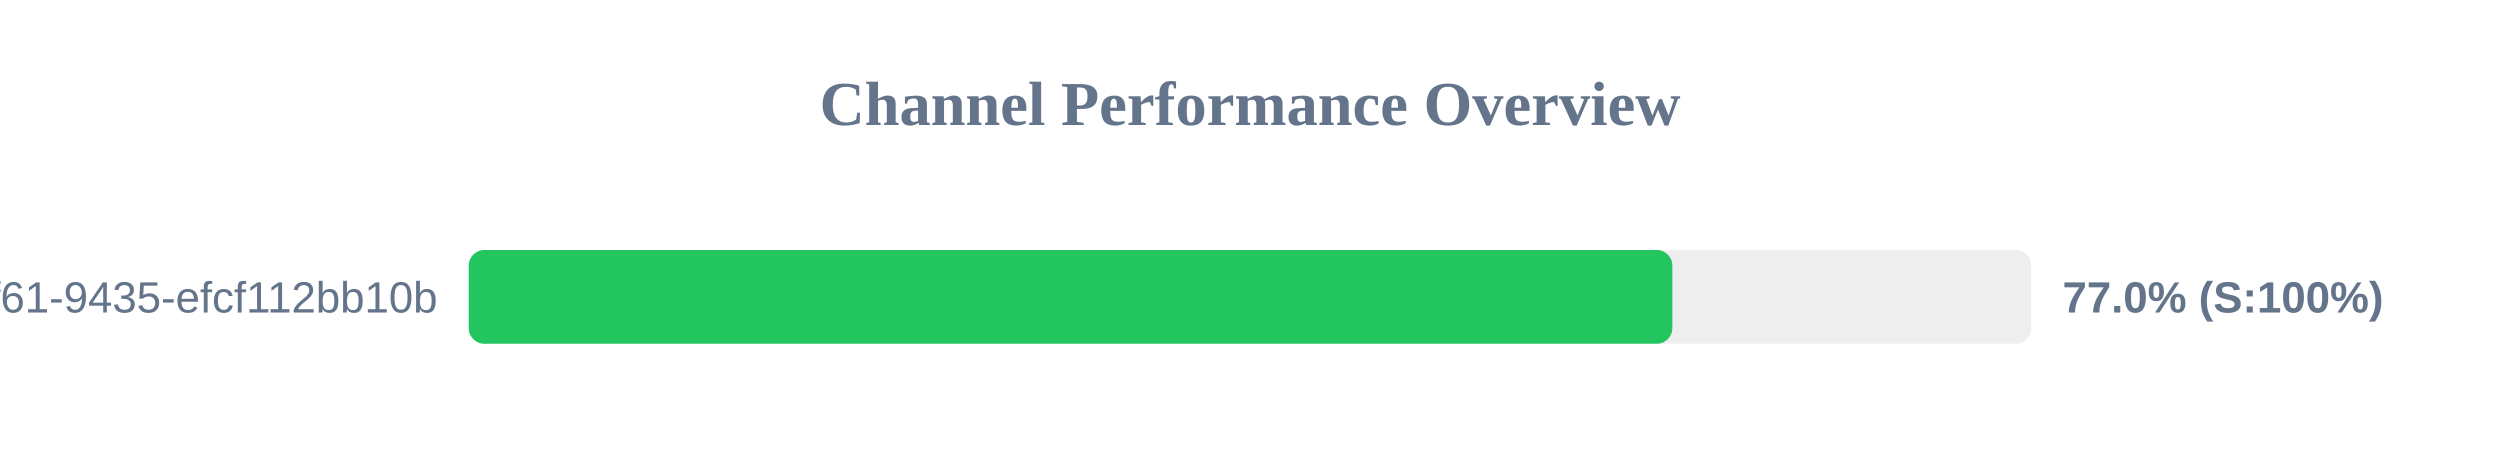
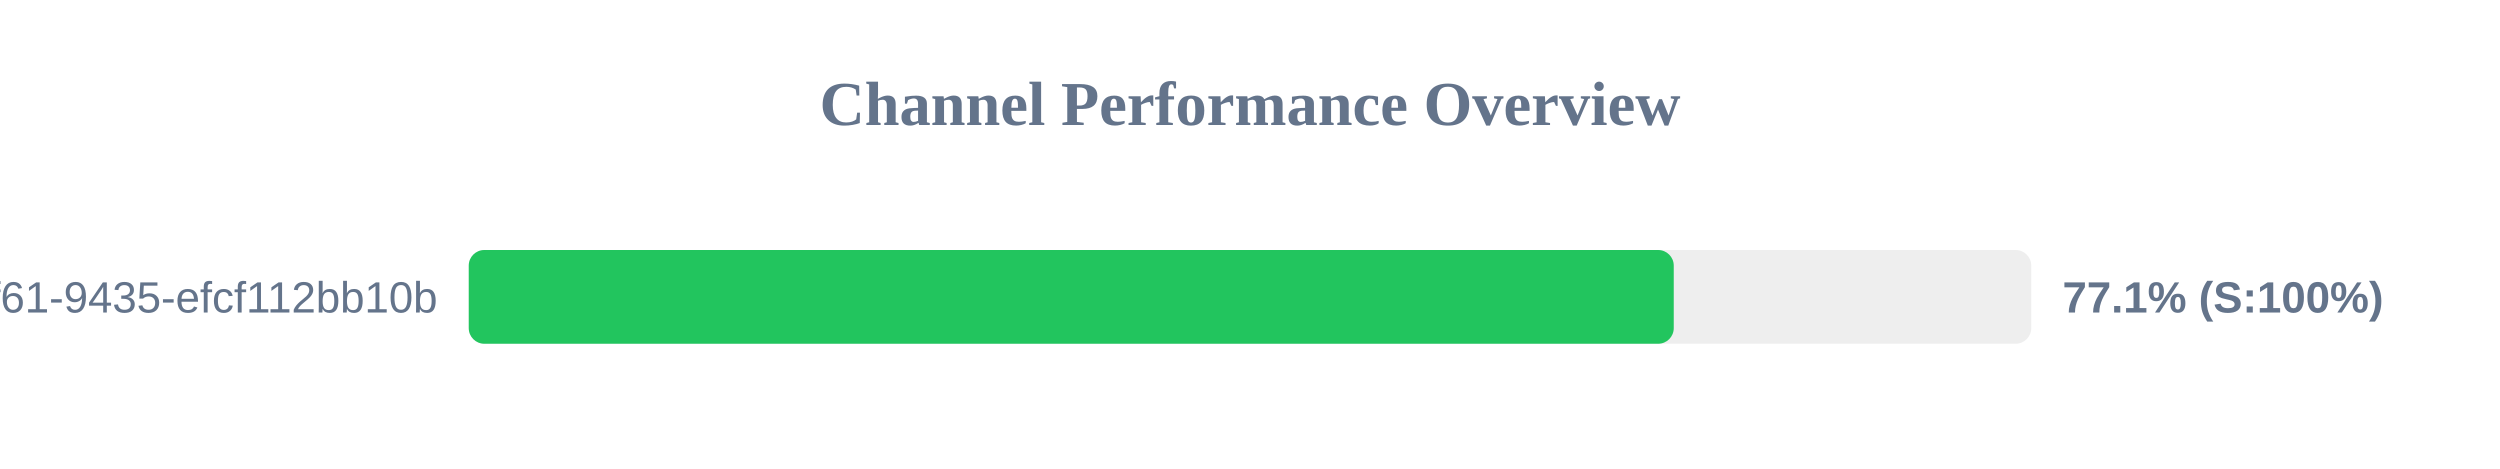
<svg xmlns="http://www.w3.org/2000/svg" width="800" height="150" version="1.1">
  <style>
        .row { font: 14px Arial; fill: #64748b; }
        .score { font: bold 14px Arial; fill: #64748b; }
    </style>
  <text x="400" y="40" text-anchor="middle" font-size="20px" font-weight="bold" fill="#64748b">Channel Performance Overview</text>
  <rect x="150" y="80" width="500" height="30" fill="#eee" rx="5" />
-   <rect x="150" y="80" width="385.15" height="30" fill="#22c55e" rx="5" />
+   <rect x="150" y="80" width="385.6" height="30" fill="#22c55e" rx="5" />
  <text x="140" y="100" text-anchor="end" class="row">?uuid=07c122ad-50b2-4f61-9435-efcf112bb10b</text>
-   <text x="660" y="100" text-anchor="start" class="score">77.0% (S:100%)</text>
+   <text x="660" y="100" text-anchor="start" class="score">77.1% (S:100%)</text>
</svg>
